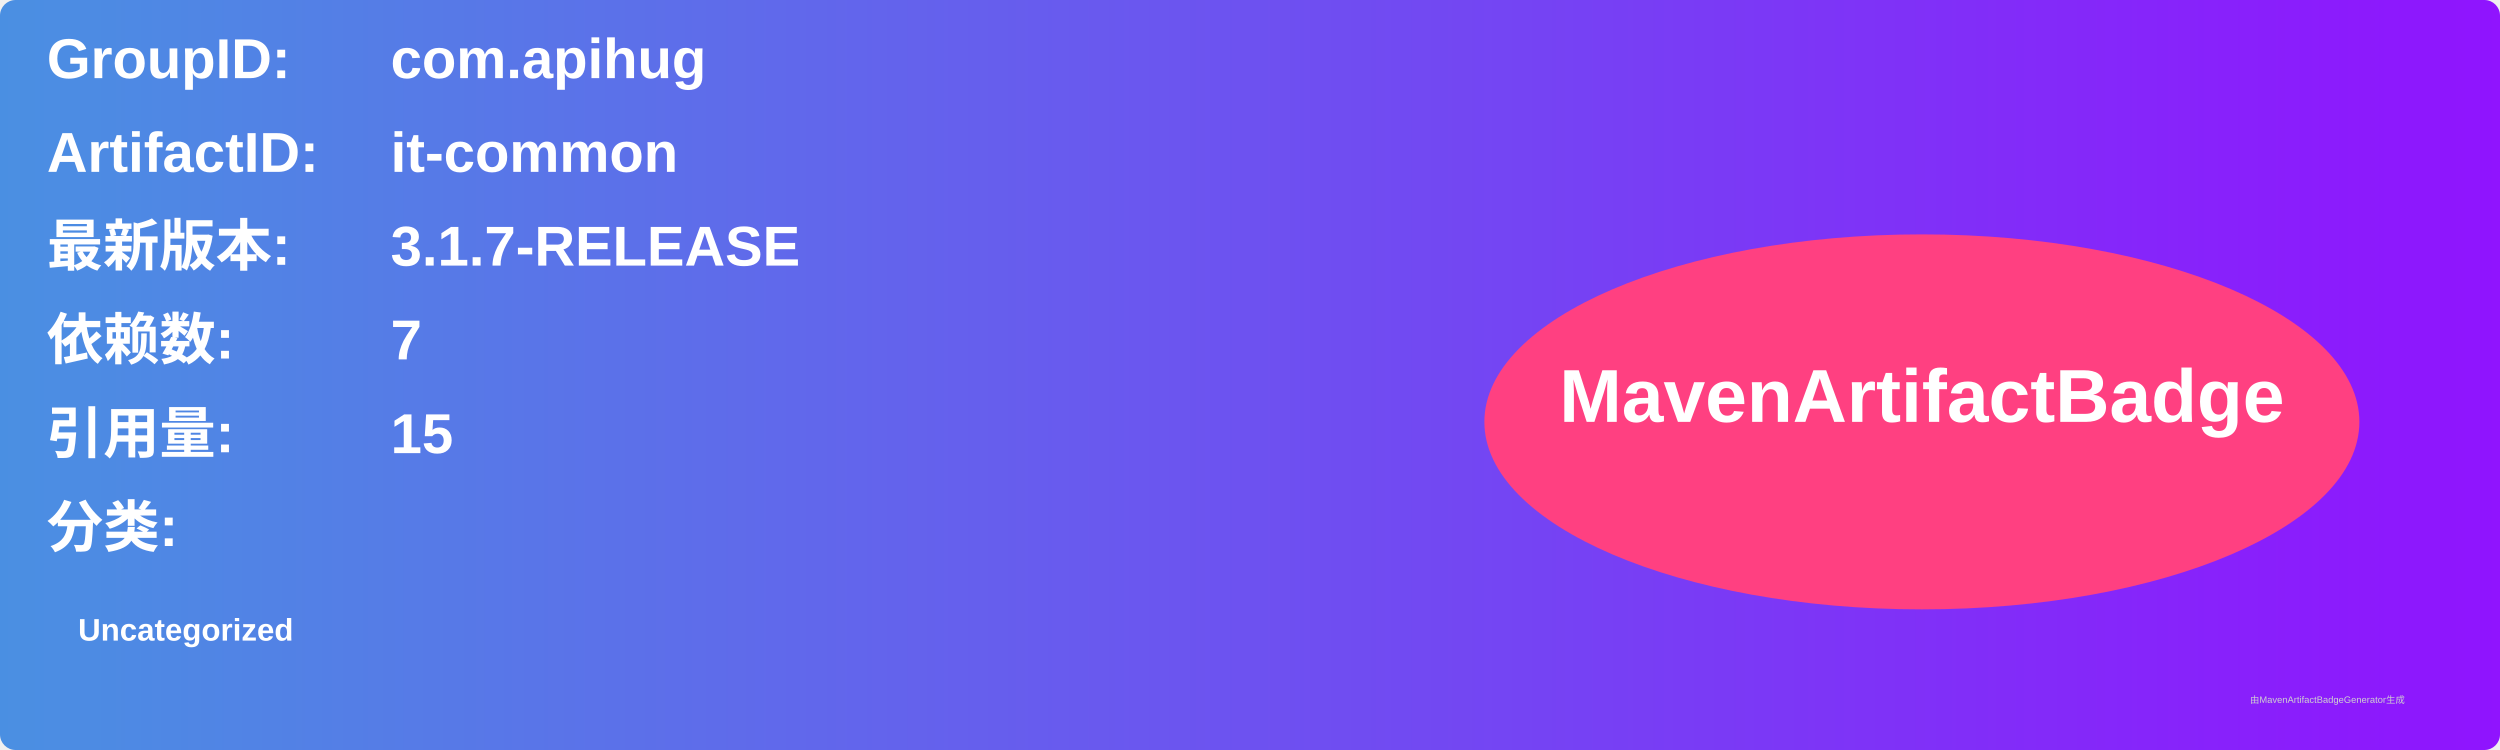
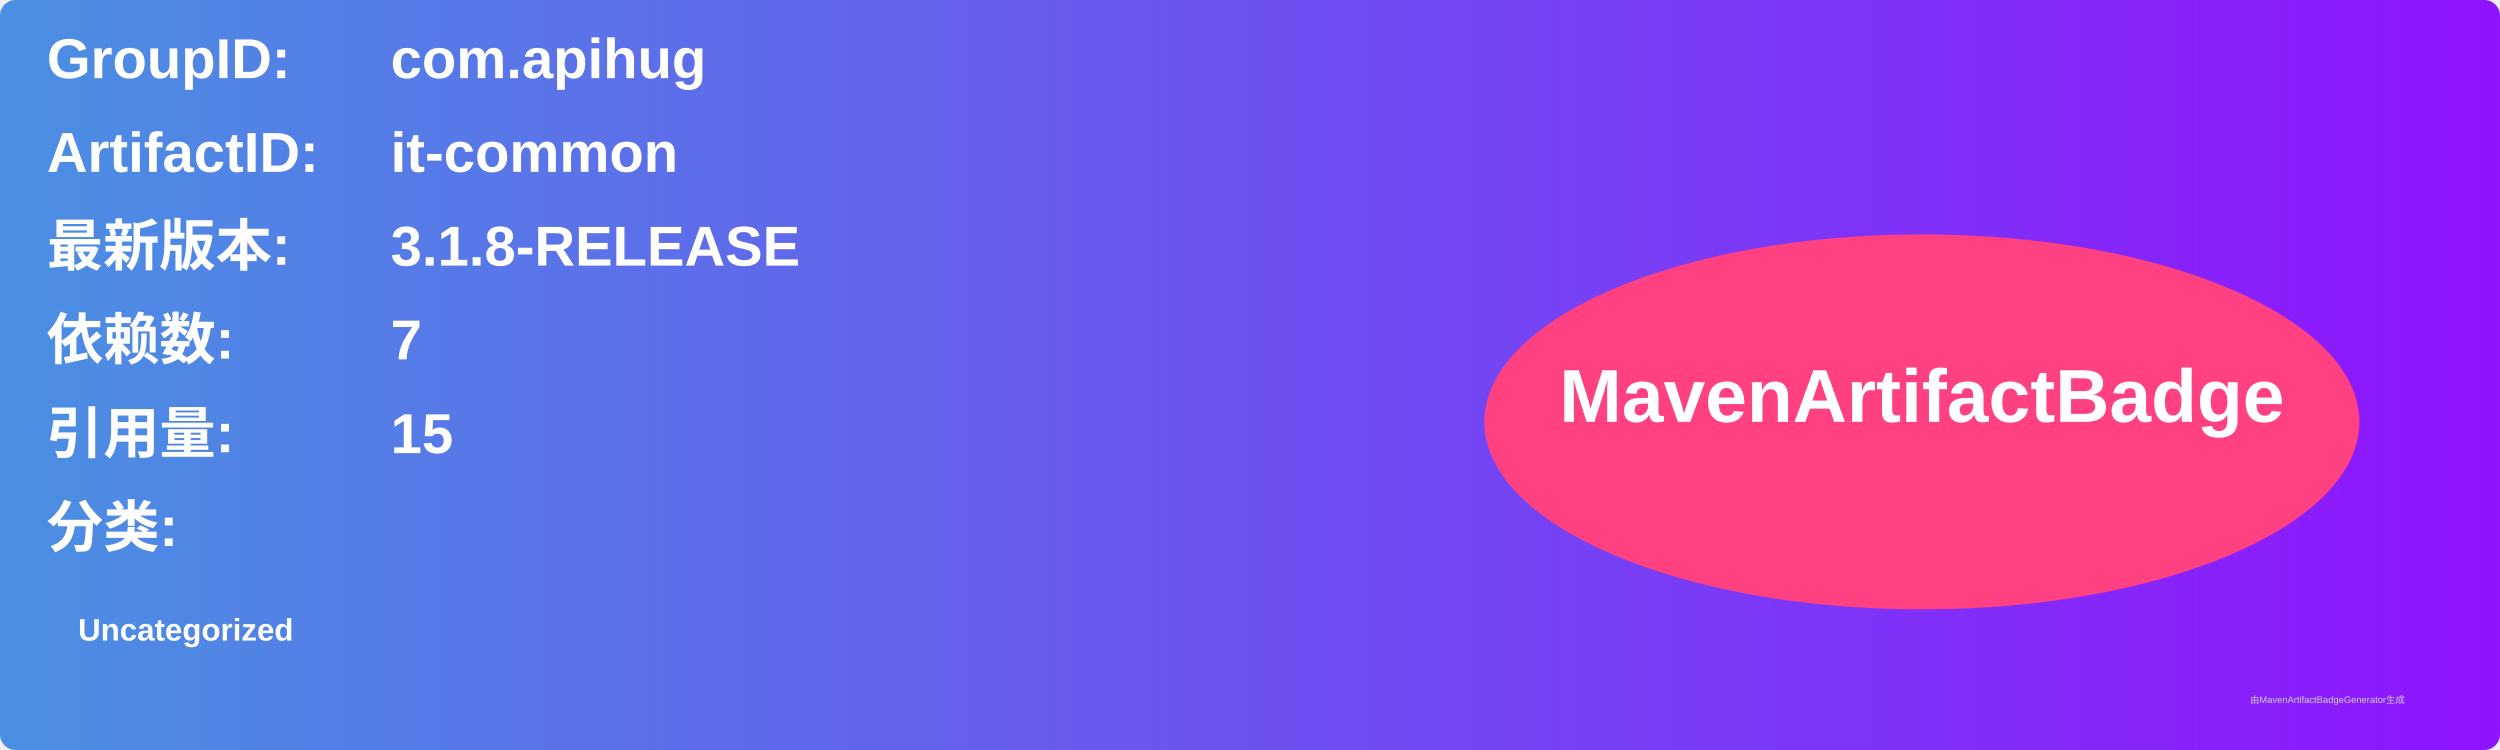
<svg xmlns="http://www.w3.org/2000/svg" width="800" height="240" viewBox="0 0 800 240">
  <linearGradient id="grad" x1="0%" y1="0%" x2="100%" y2="0%">
    <stop offset="0%" stop-color="#4a90e2" />
    <stop offset="100%" stop-color="#9013fe" />
  </linearGradient>
  <rect width="100%" height="100%" rx="5" ry="5" fill="url(#grad)" />
  <g transform="translate(15, 15)">
    <text x="0" y="10" font-family="Arial" font-size="18" fill="white" font-weight="bold" width="260">GroupID:</text>
    <text x="110" y="10" font-family="Arial" font-size="18" fill="white" font-weight="bold" width="460">com.apihug</text>
    <text x="0" y="40" font-family="Arial" font-size="18" fill="white" font-weight="bold" width="260">ArtifactID:</text>
    <text x="110" y="40" font-family="Arial" font-size="18" fill="white" font-weight="bold" width="460">it-common</text>
    <text x="0" y="70" font-family="Arial" font-size="18" fill="white" font-weight="bold">最新版本:</text>
    <text x="110" y="70" font-family="Arial" font-size="18" fill="white" font-weight="bold">
-       <tspan font-weight="bold">3.1.7-RELEASE</tspan>
+       <tspan font-weight="bold">3.1.8-RELEASE</tspan>
    </text>
    <text x="0" y="100" font-family="Arial" font-size="18" fill="white" font-weight="bold">依赖数: </text>
    <text x="110" y="100" font-family="Arial" font-size="18" fill="white">
      <tspan font-weight="bold">7</tspan>
    </text>
    <text x="0" y="130" font-family="Arial" font-size="18" fill="white" font-weight="bold">引用量: </text>
    <text x="110" y="130" font-family="Arial" font-size="18" fill="white">
      <tspan font-weight="bold">15</tspan>
    </text>
    <text x="0" y="160" font-family="Arial" font-size="18" fill="white" font-weight="bold">分类:</text>
    <text x="10" y="190" font-family="Arial" font-size="10" fill="white">
      <tspan font-weight="bold">Uncategorized</tspan>
    </text>
    <ellipse cx="600" cy="120" rx="140" ry="60" fill="#ff4081" />
    <text x="600" y="120" text-anchor="middle" font-family="Arial" font-size="24" fill="white" font-weight="bold">MavenArtifactBadge</text>
  </g>
  <text x="720" y="225" font-family="Arial" font-size="3" fill="#d0d0d0">由MavenArtifactBadgeGenerator生成</text>
</svg>
